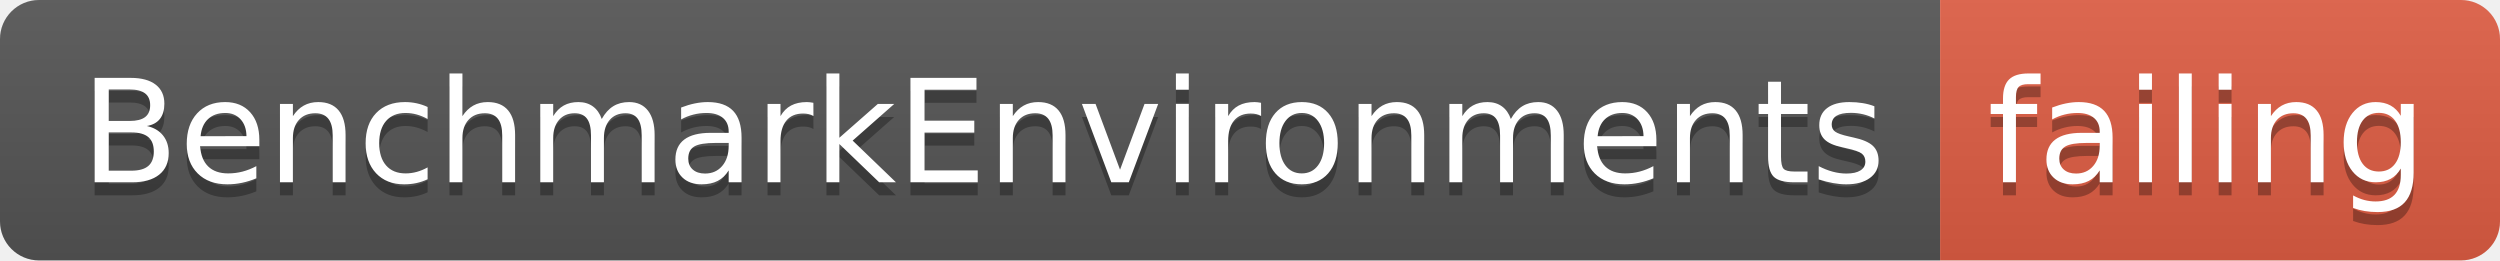
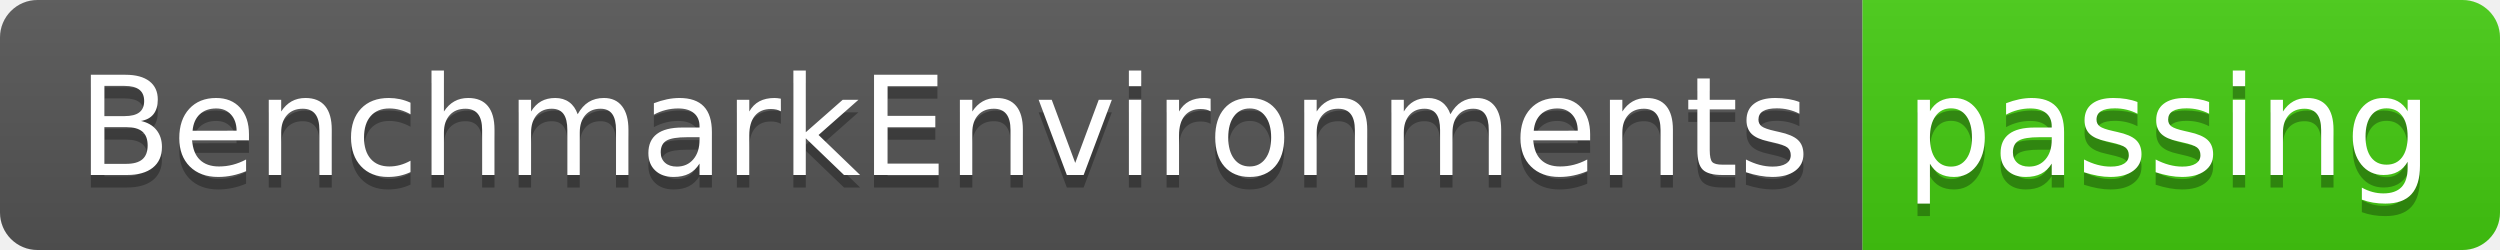
- <svg xmlns="http://www.w3.org/2000/svg" width="192" height="20">
+ <svg xmlns="http://www.w3.org/2000/svg" width="200" height="20">
  <linearGradient id="smooth" x2="0" y2="100%">
    <stop offset="0" stop-color="#bbb" stop-opacity=".1" />
    <stop offset="1" stop-opacity=".1" />
  </linearGradient>
  <clipPath id="round">
-     <rect width="192" height="20" rx="3" fill="#fff" />
+     <rect width="200" height="20" rx="3" fill="#fff" />
  </clipPath>
  <g clip-path="url(#round)">
    <rect width="149" height="20" fill="#555" />
-     <rect x="149" width="43" height="20" fill="#e05d44" />
-     <rect width="192" height="20" fill="url(#smooth)" />
+     <rect x="149" width="51" height="20" fill="#4c1" />
+     <rect width="200" height="20" fill="url(#smooth)" />
  </g>
  <g fill="#fff" text-anchor="middle" font-family="DejaVu Sans,Verdana,Geneva,sans-serif" font-size="110">
    <text x="755" y="150" fill="#010101" fill-opacity=".3" transform="scale(0.1)" textLength="1390" lengthAdjust="spacing">BenchmarkEnvironments</text>
    <text x="755" y="140" transform="scale(0.1)" textLength="1390" lengthAdjust="spacing">BenchmarkEnvironments</text>
-     <text x="1695" y="150" fill="#010101" fill-opacity=".3" transform="scale(0.1)" textLength="330" lengthAdjust="spacing">failing</text>
-     <text x="1695" y="140" transform="scale(0.1)" textLength="330" lengthAdjust="spacing">failing</text>
+     <text x="1735" y="150" fill="#010101" fill-opacity=".3" transform="scale(0.1)" textLength="410" lengthAdjust="spacing">passing</text>
+     <text x="1735" y="140" transform="scale(0.1)" textLength="410" lengthAdjust="spacing">passing</text>
  </g>
</svg>
